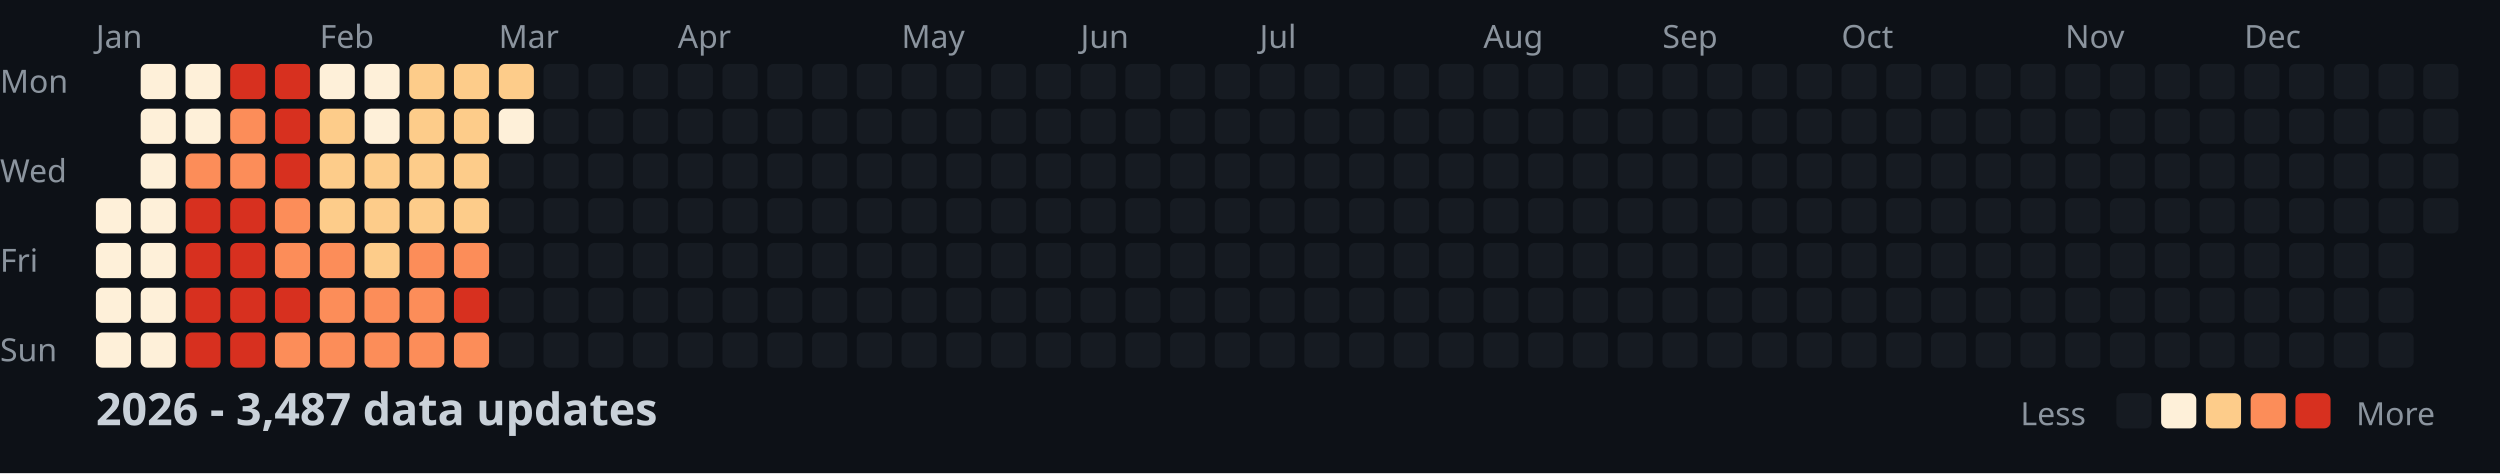
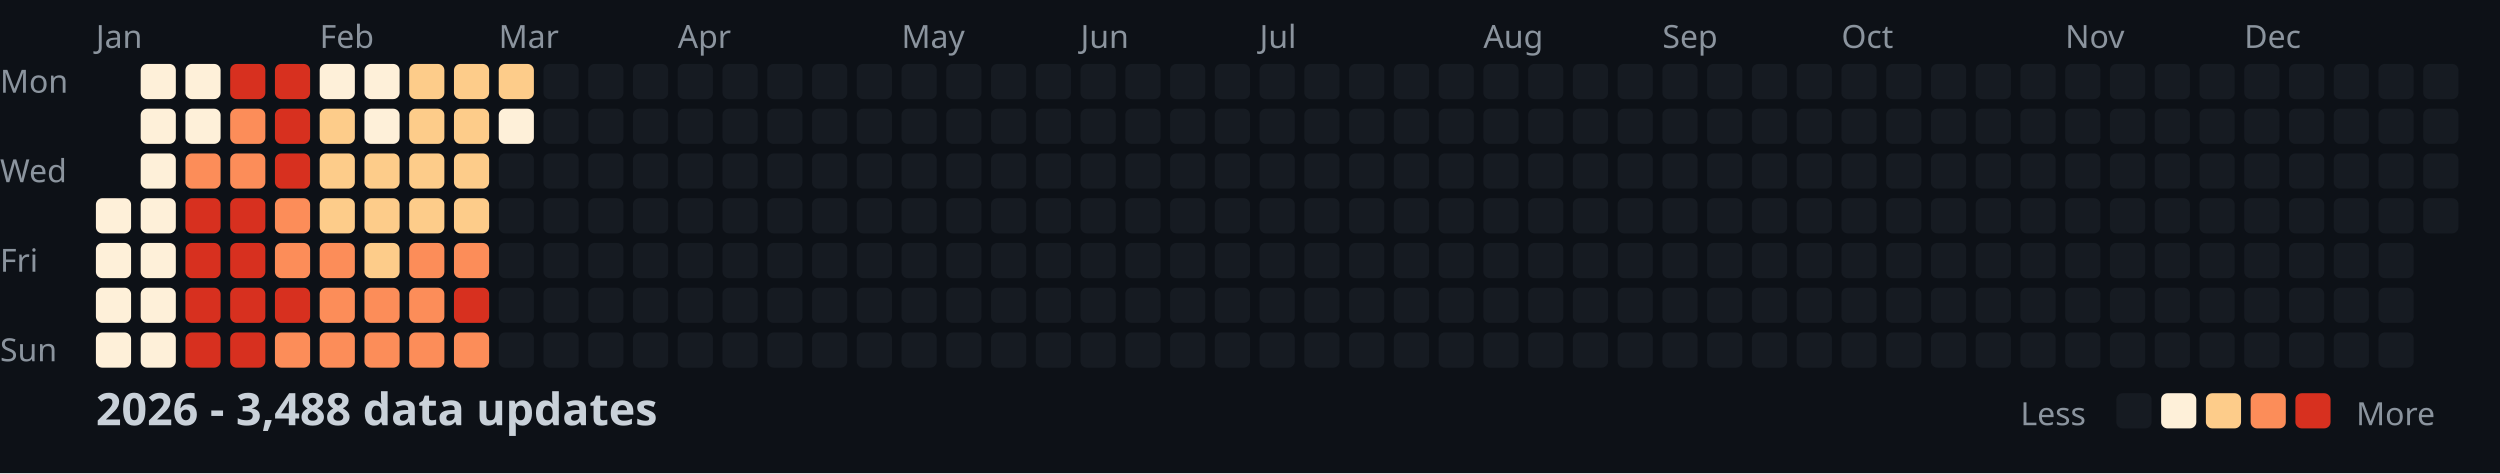
<svg xmlns="http://www.w3.org/2000/svg" width="782" height="148">
  <style>
    .month { font: 10px sans-serif; fill: #8b949e; }
    .day { font: 10px sans-serif; fill: #8b949e; }
    .title { font: bold 14px sans-serif; fill: #c9d1d9; }
    .legend { font: 10px sans-serif; fill: #8b949e; }
  </style>
  <rect width="100%" height="100%" fill="#0d1117" />
  <text x="0" y="29" class="day">Mon</text>
  <text x="0" y="57" class="day">Wed</text>
  <text x="0" y="85" class="day">Fri</text>
  <text x="0" y="113" class="day">Sun</text>
  <text x="30" y="15" class="month">Jan</text>
  <text x="100" y="15" class="month">Feb</text>
  <text x="156" y="15" class="month">Mar</text>
  <text x="212" y="15" class="month">Apr</text>
  <text x="282" y="15" class="month">May</text>
  <text x="338" y="15" class="month">Jun</text>
  <text x="394" y="15" class="month">Jul</text>
  <text x="464" y="15" class="month">Aug</text>
  <text x="520" y="15" class="month">Sep</text>
  <text x="576" y="15" class="month">Oct</text>
  <text x="646" y="15" class="month">Nov</text>
  <text x="702" y="15" class="month">Dec</text>
  <rect x="30" y="62" width="11" height="11" fill="#fef0d9" rx="2" />
  <rect x="30" y="76" width="11" height="11" fill="#fef0d9" rx="2" />
  <rect x="30" y="90" width="11" height="11" fill="#fef0d9" rx="2" />
  <rect x="30" y="104" width="11" height="11" fill="#fef0d9" rx="2" />
  <rect x="44" y="20" width="11" height="11" fill="#fef0d9" rx="2" />
  <rect x="44" y="34" width="11" height="11" fill="#fef0d9" rx="2" />
  <rect x="44" y="48" width="11" height="11" fill="#fef0d9" rx="2" />
  <rect x="44" y="62" width="11" height="11" fill="#fef0d9" rx="2" />
  <rect x="44" y="76" width="11" height="11" fill="#fef0d9" rx="2" />
  <rect x="44" y="90" width="11" height="11" fill="#fef0d9" rx="2" />
  <rect x="44" y="104" width="11" height="11" fill="#fef0d9" rx="2" />
  <rect x="58" y="20" width="11" height="11" fill="#fef0d9" rx="2" />
  <rect x="58" y="34" width="11" height="11" fill="#fef0d9" rx="2" />
  <rect x="58" y="48" width="11" height="11" fill="#fc8d59" rx="2" />
  <rect x="58" y="62" width="11" height="11" fill="#d7301f" rx="2" />
  <rect x="58" y="76" width="11" height="11" fill="#d7301f" rx="2" />
  <rect x="58" y="90" width="11" height="11" fill="#d7301f" rx="2" />
  <rect x="58" y="104" width="11" height="11" fill="#d7301f" rx="2" />
  <rect x="72" y="20" width="11" height="11" fill="#d7301f" rx="2" />
  <rect x="72" y="34" width="11" height="11" fill="#fc8d59" rx="2" />
  <rect x="72" y="48" width="11" height="11" fill="#fc8d59" rx="2" />
  <rect x="72" y="62" width="11" height="11" fill="#d7301f" rx="2" />
  <rect x="72" y="76" width="11" height="11" fill="#d7301f" rx="2" />
  <rect x="72" y="90" width="11" height="11" fill="#d7301f" rx="2" />
  <rect x="72" y="104" width="11" height="11" fill="#d7301f" rx="2" />
  <rect x="86" y="20" width="11" height="11" fill="#d7301f" rx="2" />
  <rect x="86" y="34" width="11" height="11" fill="#d7301f" rx="2" />
  <rect x="86" y="48" width="11" height="11" fill="#d7301f" rx="2" />
  <rect x="86" y="62" width="11" height="11" fill="#fc8d59" rx="2" />
  <rect x="86" y="76" width="11" height="11" fill="#fc8d59" rx="2" />
  <rect x="86" y="90" width="11" height="11" fill="#d7301f" rx="2" />
  <rect x="86" y="104" width="11" height="11" fill="#fc8d59" rx="2" />
  <rect x="100" y="20" width="11" height="11" fill="#fef0d9" rx="2" />
  <rect x="100" y="34" width="11" height="11" fill="#fdcc8a" rx="2" />
  <rect x="100" y="48" width="11" height="11" fill="#fdcc8a" rx="2" />
  <rect x="100" y="62" width="11" height="11" fill="#fdcc8a" rx="2" />
  <rect x="100" y="76" width="11" height="11" fill="#fc8d59" rx="2" />
  <rect x="100" y="90" width="11" height="11" fill="#fc8d59" rx="2" />
  <rect x="100" y="104" width="11" height="11" fill="#fc8d59" rx="2" />
  <rect x="114" y="20" width="11" height="11" fill="#fef0d9" rx="2" />
  <rect x="114" y="34" width="11" height="11" fill="#fef0d9" rx="2" />
  <rect x="114" y="48" width="11" height="11" fill="#fdcc8a" rx="2" />
  <rect x="114" y="62" width="11" height="11" fill="#fdcc8a" rx="2" />
  <rect x="114" y="76" width="11" height="11" fill="#fdcc8a" rx="2" />
  <rect x="114" y="90" width="11" height="11" fill="#fc8d59" rx="2" />
  <rect x="114" y="104" width="11" height="11" fill="#fc8d59" rx="2" />
  <rect x="128" y="20" width="11" height="11" fill="#fdcc8a" rx="2" />
  <rect x="128" y="34" width="11" height="11" fill="#fdcc8a" rx="2" />
  <rect x="128" y="48" width="11" height="11" fill="#fdcc8a" rx="2" />
  <rect x="128" y="62" width="11" height="11" fill="#fdcc8a" rx="2" />
  <rect x="128" y="76" width="11" height="11" fill="#fc8d59" rx="2" />
  <rect x="128" y="90" width="11" height="11" fill="#fc8d59" rx="2" />
  <rect x="128" y="104" width="11" height="11" fill="#fc8d59" rx="2" />
  <rect x="142" y="20" width="11" height="11" fill="#fdcc8a" rx="2" />
  <rect x="142" y="34" width="11" height="11" fill="#fdcc8a" rx="2" />
  <rect x="142" y="48" width="11" height="11" fill="#fdcc8a" rx="2" />
  <rect x="142" y="62" width="11" height="11" fill="#fdcc8a" rx="2" />
  <rect x="142" y="76" width="11" height="11" fill="#fc8d59" rx="2" />
  <rect x="142" y="90" width="11" height="11" fill="#d7301f" rx="2" />
  <rect x="142" y="104" width="11" height="11" fill="#fc8d59" rx="2" />
  <rect x="156" y="20" width="11" height="11" fill="#fdcc8a" rx="2" />
  <rect x="156" y="34" width="11" height="11" fill="#fef0d9" rx="2" />
  <rect x="156" y="48" width="11" height="11" fill="#161b22" rx="2" />
  <rect x="156" y="62" width="11" height="11" fill="#161b22" rx="2" />
  <rect x="156" y="76" width="11" height="11" fill="#161b22" rx="2" />
  <rect x="156" y="90" width="11" height="11" fill="#161b22" rx="2" />
  <rect x="156" y="104" width="11" height="11" fill="#161b22" rx="2" />
  <rect x="170" y="20" width="11" height="11" fill="#161b22" rx="2" />
  <rect x="170" y="34" width="11" height="11" fill="#161b22" rx="2" />
  <rect x="170" y="48" width="11" height="11" fill="#161b22" rx="2" />
  <rect x="170" y="62" width="11" height="11" fill="#161b22" rx="2" />
  <rect x="170" y="76" width="11" height="11" fill="#161b22" rx="2" />
  <rect x="170" y="90" width="11" height="11" fill="#161b22" rx="2" />
  <rect x="170" y="104" width="11" height="11" fill="#161b22" rx="2" />
  <rect x="184" y="20" width="11" height="11" fill="#161b22" rx="2" />
  <rect x="184" y="34" width="11" height="11" fill="#161b22" rx="2" />
  <rect x="184" y="48" width="11" height="11" fill="#161b22" rx="2" />
  <rect x="184" y="62" width="11" height="11" fill="#161b22" rx="2" />
  <rect x="184" y="76" width="11" height="11" fill="#161b22" rx="2" />
  <rect x="184" y="90" width="11" height="11" fill="#161b22" rx="2" />
  <rect x="184" y="104" width="11" height="11" fill="#161b22" rx="2" />
  <rect x="198" y="20" width="11" height="11" fill="#161b22" rx="2" />
  <rect x="198" y="34" width="11" height="11" fill="#161b22" rx="2" />
  <rect x="198" y="48" width="11" height="11" fill="#161b22" rx="2" />
  <rect x="198" y="62" width="11" height="11" fill="#161b22" rx="2" />
  <rect x="198" y="76" width="11" height="11" fill="#161b22" rx="2" />
  <rect x="198" y="90" width="11" height="11" fill="#161b22" rx="2" />
  <rect x="198" y="104" width="11" height="11" fill="#161b22" rx="2" />
  <rect x="212" y="20" width="11" height="11" fill="#161b22" rx="2" />
  <rect x="212" y="34" width="11" height="11" fill="#161b22" rx="2" />
  <rect x="212" y="48" width="11" height="11" fill="#161b22" rx="2" />
  <rect x="212" y="62" width="11" height="11" fill="#161b22" rx="2" />
  <rect x="212" y="76" width="11" height="11" fill="#161b22" rx="2" />
  <rect x="212" y="90" width="11" height="11" fill="#161b22" rx="2" />
  <rect x="212" y="104" width="11" height="11" fill="#161b22" rx="2" />
  <rect x="226" y="20" width="11" height="11" fill="#161b22" rx="2" />
  <rect x="226" y="34" width="11" height="11" fill="#161b22" rx="2" />
  <rect x="226" y="48" width="11" height="11" fill="#161b22" rx="2" />
  <rect x="226" y="62" width="11" height="11" fill="#161b22" rx="2" />
  <rect x="226" y="76" width="11" height="11" fill="#161b22" rx="2" />
  <rect x="226" y="90" width="11" height="11" fill="#161b22" rx="2" />
  <rect x="226" y="104" width="11" height="11" fill="#161b22" rx="2" />
  <rect x="240" y="20" width="11" height="11" fill="#161b22" rx="2" />
  <rect x="240" y="34" width="11" height="11" fill="#161b22" rx="2" />
  <rect x="240" y="48" width="11" height="11" fill="#161b22" rx="2" />
  <rect x="240" y="62" width="11" height="11" fill="#161b22" rx="2" />
  <rect x="240" y="76" width="11" height="11" fill="#161b22" rx="2" />
  <rect x="240" y="90" width="11" height="11" fill="#161b22" rx="2" />
  <rect x="240" y="104" width="11" height="11" fill="#161b22" rx="2" />
  <rect x="254" y="20" width="11" height="11" fill="#161b22" rx="2" />
  <rect x="254" y="34" width="11" height="11" fill="#161b22" rx="2" />
  <rect x="254" y="48" width="11" height="11" fill="#161b22" rx="2" />
  <rect x="254" y="62" width="11" height="11" fill="#161b22" rx="2" />
  <rect x="254" y="76" width="11" height="11" fill="#161b22" rx="2" />
  <rect x="254" y="90" width="11" height="11" fill="#161b22" rx="2" />
  <rect x="254" y="104" width="11" height="11" fill="#161b22" rx="2" />
  <rect x="268" y="20" width="11" height="11" fill="#161b22" rx="2" />
  <rect x="268" y="34" width="11" height="11" fill="#161b22" rx="2" />
  <rect x="268" y="48" width="11" height="11" fill="#161b22" rx="2" />
  <rect x="268" y="62" width="11" height="11" fill="#161b22" rx="2" />
  <rect x="268" y="76" width="11" height="11" fill="#161b22" rx="2" />
  <rect x="268" y="90" width="11" height="11" fill="#161b22" rx="2" />
  <rect x="268" y="104" width="11" height="11" fill="#161b22" rx="2" />
  <rect x="282" y="20" width="11" height="11" fill="#161b22" rx="2" />
  <rect x="282" y="34" width="11" height="11" fill="#161b22" rx="2" />
  <rect x="282" y="48" width="11" height="11" fill="#161b22" rx="2" />
  <rect x="282" y="62" width="11" height="11" fill="#161b22" rx="2" />
  <rect x="282" y="76" width="11" height="11" fill="#161b22" rx="2" />
  <rect x="282" y="90" width="11" height="11" fill="#161b22" rx="2" />
  <rect x="282" y="104" width="11" height="11" fill="#161b22" rx="2" />
  <rect x="296" y="20" width="11" height="11" fill="#161b22" rx="2" />
  <rect x="296" y="34" width="11" height="11" fill="#161b22" rx="2" />
  <rect x="296" y="48" width="11" height="11" fill="#161b22" rx="2" />
  <rect x="296" y="62" width="11" height="11" fill="#161b22" rx="2" />
  <rect x="296" y="76" width="11" height="11" fill="#161b22" rx="2" />
  <rect x="296" y="90" width="11" height="11" fill="#161b22" rx="2" />
  <rect x="296" y="104" width="11" height="11" fill="#161b22" rx="2" />
  <rect x="310" y="20" width="11" height="11" fill="#161b22" rx="2" />
  <rect x="310" y="34" width="11" height="11" fill="#161b22" rx="2" />
  <rect x="310" y="48" width="11" height="11" fill="#161b22" rx="2" />
  <rect x="310" y="62" width="11" height="11" fill="#161b22" rx="2" />
  <rect x="310" y="76" width="11" height="11" fill="#161b22" rx="2" />
  <rect x="310" y="90" width="11" height="11" fill="#161b22" rx="2" />
  <rect x="310" y="104" width="11" height="11" fill="#161b22" rx="2" />
  <rect x="324" y="20" width="11" height="11" fill="#161b22" rx="2" />
  <rect x="324" y="34" width="11" height="11" fill="#161b22" rx="2" />
  <rect x="324" y="48" width="11" height="11" fill="#161b22" rx="2" />
  <rect x="324" y="62" width="11" height="11" fill="#161b22" rx="2" />
  <rect x="324" y="76" width="11" height="11" fill="#161b22" rx="2" />
  <rect x="324" y="90" width="11" height="11" fill="#161b22" rx="2" />
  <rect x="324" y="104" width="11" height="11" fill="#161b22" rx="2" />
  <rect x="338" y="20" width="11" height="11" fill="#161b22" rx="2" />
  <rect x="338" y="34" width="11" height="11" fill="#161b22" rx="2" />
  <rect x="338" y="48" width="11" height="11" fill="#161b22" rx="2" />
  <rect x="338" y="62" width="11" height="11" fill="#161b22" rx="2" />
  <rect x="338" y="76" width="11" height="11" fill="#161b22" rx="2" />
  <rect x="338" y="90" width="11" height="11" fill="#161b22" rx="2" />
  <rect x="338" y="104" width="11" height="11" fill="#161b22" rx="2" />
  <rect x="352" y="20" width="11" height="11" fill="#161b22" rx="2" />
  <rect x="352" y="34" width="11" height="11" fill="#161b22" rx="2" />
  <rect x="352" y="48" width="11" height="11" fill="#161b22" rx="2" />
  <rect x="352" y="62" width="11" height="11" fill="#161b22" rx="2" />
  <rect x="352" y="76" width="11" height="11" fill="#161b22" rx="2" />
  <rect x="352" y="90" width="11" height="11" fill="#161b22" rx="2" />
  <rect x="352" y="104" width="11" height="11" fill="#161b22" rx="2" />
  <rect x="366" y="20" width="11" height="11" fill="#161b22" rx="2" />
  <rect x="366" y="34" width="11" height="11" fill="#161b22" rx="2" />
  <rect x="366" y="48" width="11" height="11" fill="#161b22" rx="2" />
  <rect x="366" y="62" width="11" height="11" fill="#161b22" rx="2" />
  <rect x="366" y="76" width="11" height="11" fill="#161b22" rx="2" />
  <rect x="366" y="90" width="11" height="11" fill="#161b22" rx="2" />
  <rect x="366" y="104" width="11" height="11" fill="#161b22" rx="2" />
  <rect x="380" y="20" width="11" height="11" fill="#161b22" rx="2" />
  <rect x="380" y="34" width="11" height="11" fill="#161b22" rx="2" />
  <rect x="380" y="48" width="11" height="11" fill="#161b22" rx="2" />
  <rect x="380" y="62" width="11" height="11" fill="#161b22" rx="2" />
  <rect x="380" y="76" width="11" height="11" fill="#161b22" rx="2" />
  <rect x="380" y="90" width="11" height="11" fill="#161b22" rx="2" />
  <rect x="380" y="104" width="11" height="11" fill="#161b22" rx="2" />
  <rect x="394" y="20" width="11" height="11" fill="#161b22" rx="2" />
  <rect x="394" y="34" width="11" height="11" fill="#161b22" rx="2" />
  <rect x="394" y="48" width="11" height="11" fill="#161b22" rx="2" />
  <rect x="394" y="62" width="11" height="11" fill="#161b22" rx="2" />
  <rect x="394" y="76" width="11" height="11" fill="#161b22" rx="2" />
  <rect x="394" y="90" width="11" height="11" fill="#161b22" rx="2" />
  <rect x="394" y="104" width="11" height="11" fill="#161b22" rx="2" />
  <rect x="408" y="20" width="11" height="11" fill="#161b22" rx="2" />
  <rect x="408" y="34" width="11" height="11" fill="#161b22" rx="2" />
  <rect x="408" y="48" width="11" height="11" fill="#161b22" rx="2" />
  <rect x="408" y="62" width="11" height="11" fill="#161b22" rx="2" />
  <rect x="408" y="76" width="11" height="11" fill="#161b22" rx="2" />
  <rect x="408" y="90" width="11" height="11" fill="#161b22" rx="2" />
  <rect x="408" y="104" width="11" height="11" fill="#161b22" rx="2" />
  <rect x="422" y="20" width="11" height="11" fill="#161b22" rx="2" />
  <rect x="422" y="34" width="11" height="11" fill="#161b22" rx="2" />
  <rect x="422" y="48" width="11" height="11" fill="#161b22" rx="2" />
  <rect x="422" y="62" width="11" height="11" fill="#161b22" rx="2" />
  <rect x="422" y="76" width="11" height="11" fill="#161b22" rx="2" />
  <rect x="422" y="90" width="11" height="11" fill="#161b22" rx="2" />
  <rect x="422" y="104" width="11" height="11" fill="#161b22" rx="2" />
  <rect x="436" y="20" width="11" height="11" fill="#161b22" rx="2" />
  <rect x="436" y="34" width="11" height="11" fill="#161b22" rx="2" />
  <rect x="436" y="48" width="11" height="11" fill="#161b22" rx="2" />
  <rect x="436" y="62" width="11" height="11" fill="#161b22" rx="2" />
  <rect x="436" y="76" width="11" height="11" fill="#161b22" rx="2" />
  <rect x="436" y="90" width="11" height="11" fill="#161b22" rx="2" />
  <rect x="436" y="104" width="11" height="11" fill="#161b22" rx="2" />
  <rect x="450" y="20" width="11" height="11" fill="#161b22" rx="2" />
  <rect x="450" y="34" width="11" height="11" fill="#161b22" rx="2" />
  <rect x="450" y="48" width="11" height="11" fill="#161b22" rx="2" />
  <rect x="450" y="62" width="11" height="11" fill="#161b22" rx="2" />
  <rect x="450" y="76" width="11" height="11" fill="#161b22" rx="2" />
  <rect x="450" y="90" width="11" height="11" fill="#161b22" rx="2" />
  <rect x="450" y="104" width="11" height="11" fill="#161b22" rx="2" />
  <rect x="464" y="20" width="11" height="11" fill="#161b22" rx="2" />
  <rect x="464" y="34" width="11" height="11" fill="#161b22" rx="2" />
  <rect x="464" y="48" width="11" height="11" fill="#161b22" rx="2" />
  <rect x="464" y="62" width="11" height="11" fill="#161b22" rx="2" />
  <rect x="464" y="76" width="11" height="11" fill="#161b22" rx="2" />
  <rect x="464" y="90" width="11" height="11" fill="#161b22" rx="2" />
  <rect x="464" y="104" width="11" height="11" fill="#161b22" rx="2" />
  <rect x="478" y="20" width="11" height="11" fill="#161b22" rx="2" />
  <rect x="478" y="34" width="11" height="11" fill="#161b22" rx="2" />
  <rect x="478" y="48" width="11" height="11" fill="#161b22" rx="2" />
  <rect x="478" y="62" width="11" height="11" fill="#161b22" rx="2" />
  <rect x="478" y="76" width="11" height="11" fill="#161b22" rx="2" />
  <rect x="478" y="90" width="11" height="11" fill="#161b22" rx="2" />
  <rect x="478" y="104" width="11" height="11" fill="#161b22" rx="2" />
  <rect x="492" y="20" width="11" height="11" fill="#161b22" rx="2" />
  <rect x="492" y="34" width="11" height="11" fill="#161b22" rx="2" />
  <rect x="492" y="48" width="11" height="11" fill="#161b22" rx="2" />
  <rect x="492" y="62" width="11" height="11" fill="#161b22" rx="2" />
  <rect x="492" y="76" width="11" height="11" fill="#161b22" rx="2" />
  <rect x="492" y="90" width="11" height="11" fill="#161b22" rx="2" />
  <rect x="492" y="104" width="11" height="11" fill="#161b22" rx="2" />
  <rect x="506" y="20" width="11" height="11" fill="#161b22" rx="2" />
  <rect x="506" y="34" width="11" height="11" fill="#161b22" rx="2" />
  <rect x="506" y="48" width="11" height="11" fill="#161b22" rx="2" />
  <rect x="506" y="62" width="11" height="11" fill="#161b22" rx="2" />
  <rect x="506" y="76" width="11" height="11" fill="#161b22" rx="2" />
  <rect x="506" y="90" width="11" height="11" fill="#161b22" rx="2" />
  <rect x="506" y="104" width="11" height="11" fill="#161b22" rx="2" />
  <rect x="520" y="20" width="11" height="11" fill="#161b22" rx="2" />
  <rect x="520" y="34" width="11" height="11" fill="#161b22" rx="2" />
  <rect x="520" y="48" width="11" height="11" fill="#161b22" rx="2" />
  <rect x="520" y="62" width="11" height="11" fill="#161b22" rx="2" />
  <rect x="520" y="76" width="11" height="11" fill="#161b22" rx="2" />
  <rect x="520" y="90" width="11" height="11" fill="#161b22" rx="2" />
  <rect x="520" y="104" width="11" height="11" fill="#161b22" rx="2" />
  <rect x="534" y="20" width="11" height="11" fill="#161b22" rx="2" />
  <rect x="534" y="34" width="11" height="11" fill="#161b22" rx="2" />
  <rect x="534" y="48" width="11" height="11" fill="#161b22" rx="2" />
  <rect x="534" y="62" width="11" height="11" fill="#161b22" rx="2" />
  <rect x="534" y="76" width="11" height="11" fill="#161b22" rx="2" />
  <rect x="534" y="90" width="11" height="11" fill="#161b22" rx="2" />
  <rect x="534" y="104" width="11" height="11" fill="#161b22" rx="2" />
  <rect x="548" y="20" width="11" height="11" fill="#161b22" rx="2" />
  <rect x="548" y="34" width="11" height="11" fill="#161b22" rx="2" />
  <rect x="548" y="48" width="11" height="11" fill="#161b22" rx="2" />
  <rect x="548" y="62" width="11" height="11" fill="#161b22" rx="2" />
  <rect x="548" y="76" width="11" height="11" fill="#161b22" rx="2" />
  <rect x="548" y="90" width="11" height="11" fill="#161b22" rx="2" />
  <rect x="548" y="104" width="11" height="11" fill="#161b22" rx="2" />
  <rect x="562" y="20" width="11" height="11" fill="#161b22" rx="2" />
  <rect x="562" y="34" width="11" height="11" fill="#161b22" rx="2" />
  <rect x="562" y="48" width="11" height="11" fill="#161b22" rx="2" />
  <rect x="562" y="62" width="11" height="11" fill="#161b22" rx="2" />
  <rect x="562" y="76" width="11" height="11" fill="#161b22" rx="2" />
  <rect x="562" y="90" width="11" height="11" fill="#161b22" rx="2" />
  <rect x="562" y="104" width="11" height="11" fill="#161b22" rx="2" />
  <rect x="576" y="20" width="11" height="11" fill="#161b22" rx="2" />
  <rect x="576" y="34" width="11" height="11" fill="#161b22" rx="2" />
  <rect x="576" y="48" width="11" height="11" fill="#161b22" rx="2" />
  <rect x="576" y="62" width="11" height="11" fill="#161b22" rx="2" />
  <rect x="576" y="76" width="11" height="11" fill="#161b22" rx="2" />
  <rect x="576" y="90" width="11" height="11" fill="#161b22" rx="2" />
  <rect x="576" y="104" width="11" height="11" fill="#161b22" rx="2" />
  <rect x="590" y="20" width="11" height="11" fill="#161b22" rx="2" />
  <rect x="590" y="34" width="11" height="11" fill="#161b22" rx="2" />
  <rect x="590" y="48" width="11" height="11" fill="#161b22" rx="2" />
  <rect x="590" y="62" width="11" height="11" fill="#161b22" rx="2" />
  <rect x="590" y="76" width="11" height="11" fill="#161b22" rx="2" />
  <rect x="590" y="90" width="11" height="11" fill="#161b22" rx="2" />
  <rect x="590" y="104" width="11" height="11" fill="#161b22" rx="2" />
  <rect x="604" y="20" width="11" height="11" fill="#161b22" rx="2" />
  <rect x="604" y="34" width="11" height="11" fill="#161b22" rx="2" />
  <rect x="604" y="48" width="11" height="11" fill="#161b22" rx="2" />
  <rect x="604" y="62" width="11" height="11" fill="#161b22" rx="2" />
  <rect x="604" y="76" width="11" height="11" fill="#161b22" rx="2" />
  <rect x="604" y="90" width="11" height="11" fill="#161b22" rx="2" />
  <rect x="604" y="104" width="11" height="11" fill="#161b22" rx="2" />
  <rect x="618" y="20" width="11" height="11" fill="#161b22" rx="2" />
  <rect x="618" y="34" width="11" height="11" fill="#161b22" rx="2" />
  <rect x="618" y="48" width="11" height="11" fill="#161b22" rx="2" />
  <rect x="618" y="62" width="11" height="11" fill="#161b22" rx="2" />
  <rect x="618" y="76" width="11" height="11" fill="#161b22" rx="2" />
  <rect x="618" y="90" width="11" height="11" fill="#161b22" rx="2" />
  <rect x="618" y="104" width="11" height="11" fill="#161b22" rx="2" />
  <rect x="632" y="20" width="11" height="11" fill="#161b22" rx="2" />
  <rect x="632" y="34" width="11" height="11" fill="#161b22" rx="2" />
  <rect x="632" y="48" width="11" height="11" fill="#161b22" rx="2" />
  <rect x="632" y="62" width="11" height="11" fill="#161b22" rx="2" />
  <rect x="632" y="76" width="11" height="11" fill="#161b22" rx="2" />
  <rect x="632" y="90" width="11" height="11" fill="#161b22" rx="2" />
  <rect x="632" y="104" width="11" height="11" fill="#161b22" rx="2" />
  <rect x="646" y="20" width="11" height="11" fill="#161b22" rx="2" />
  <rect x="646" y="34" width="11" height="11" fill="#161b22" rx="2" />
  <rect x="646" y="48" width="11" height="11" fill="#161b22" rx="2" />
  <rect x="646" y="62" width="11" height="11" fill="#161b22" rx="2" />
  <rect x="646" y="76" width="11" height="11" fill="#161b22" rx="2" />
  <rect x="646" y="90" width="11" height="11" fill="#161b22" rx="2" />
  <rect x="646" y="104" width="11" height="11" fill="#161b22" rx="2" />
  <rect x="660" y="20" width="11" height="11" fill="#161b22" rx="2" />
  <rect x="660" y="34" width="11" height="11" fill="#161b22" rx="2" />
  <rect x="660" y="48" width="11" height="11" fill="#161b22" rx="2" />
  <rect x="660" y="62" width="11" height="11" fill="#161b22" rx="2" />
  <rect x="660" y="76" width="11" height="11" fill="#161b22" rx="2" />
  <rect x="660" y="90" width="11" height="11" fill="#161b22" rx="2" />
  <rect x="660" y="104" width="11" height="11" fill="#161b22" rx="2" />
  <rect x="674" y="20" width="11" height="11" fill="#161b22" rx="2" />
  <rect x="674" y="34" width="11" height="11" fill="#161b22" rx="2" />
  <rect x="674" y="48" width="11" height="11" fill="#161b22" rx="2" />
  <rect x="674" y="62" width="11" height="11" fill="#161b22" rx="2" />
  <rect x="674" y="76" width="11" height="11" fill="#161b22" rx="2" />
  <rect x="674" y="90" width="11" height="11" fill="#161b22" rx="2" />
  <rect x="674" y="104" width="11" height="11" fill="#161b22" rx="2" />
  <rect x="688" y="20" width="11" height="11" fill="#161b22" rx="2" />
  <rect x="688" y="34" width="11" height="11" fill="#161b22" rx="2" />
  <rect x="688" y="48" width="11" height="11" fill="#161b22" rx="2" />
  <rect x="688" y="62" width="11" height="11" fill="#161b22" rx="2" />
  <rect x="688" y="76" width="11" height="11" fill="#161b22" rx="2" />
  <rect x="688" y="90" width="11" height="11" fill="#161b22" rx="2" />
  <rect x="688" y="104" width="11" height="11" fill="#161b22" rx="2" />
  <rect x="702" y="20" width="11" height="11" fill="#161b22" rx="2" />
  <rect x="702" y="34" width="11" height="11" fill="#161b22" rx="2" />
  <rect x="702" y="48" width="11" height="11" fill="#161b22" rx="2" />
  <rect x="702" y="62" width="11" height="11" fill="#161b22" rx="2" />
  <rect x="702" y="76" width="11" height="11" fill="#161b22" rx="2" />
  <rect x="702" y="90" width="11" height="11" fill="#161b22" rx="2" />
  <rect x="702" y="104" width="11" height="11" fill="#161b22" rx="2" />
  <rect x="716" y="20" width="11" height="11" fill="#161b22" rx="2" />
  <rect x="716" y="34" width="11" height="11" fill="#161b22" rx="2" />
  <rect x="716" y="48" width="11" height="11" fill="#161b22" rx="2" />
  <rect x="716" y="62" width="11" height="11" fill="#161b22" rx="2" />
  <rect x="716" y="76" width="11" height="11" fill="#161b22" rx="2" />
  <rect x="716" y="90" width="11" height="11" fill="#161b22" rx="2" />
  <rect x="716" y="104" width="11" height="11" fill="#161b22" rx="2" />
  <rect x="730" y="20" width="11" height="11" fill="#161b22" rx="2" />
  <rect x="730" y="34" width="11" height="11" fill="#161b22" rx="2" />
  <rect x="730" y="48" width="11" height="11" fill="#161b22" rx="2" />
  <rect x="730" y="62" width="11" height="11" fill="#161b22" rx="2" />
  <rect x="730" y="76" width="11" height="11" fill="#161b22" rx="2" />
  <rect x="730" y="90" width="11" height="11" fill="#161b22" rx="2" />
  <rect x="730" y="104" width="11" height="11" fill="#161b22" rx="2" />
  <rect x="744" y="20" width="11" height="11" fill="#161b22" rx="2" />
  <rect x="744" y="34" width="11" height="11" fill="#161b22" rx="2" />
  <rect x="744" y="48" width="11" height="11" fill="#161b22" rx="2" />
  <rect x="744" y="62" width="11" height="11" fill="#161b22" rx="2" />
  <rect x="744" y="76" width="11" height="11" fill="#161b22" rx="2" />
  <rect x="744" y="90" width="11" height="11" fill="#161b22" rx="2" />
  <rect x="744" y="104" width="11" height="11" fill="#161b22" rx="2" />
  <rect x="758" y="20" width="11" height="11" fill="#161b22" rx="2" />
  <rect x="758" y="34" width="11" height="11" fill="#161b22" rx="2" />
  <rect x="758" y="48" width="11" height="11" fill="#161b22" rx="2" />
  <rect x="758" y="62" width="11" height="11" fill="#161b22" rx="2" />
-   <text x="30" y="133" class="title">2026 - 3,487 data updates</text>
+   <text x="30" y="133" class="title">2026 - 3,488 data updates</text>
  <text x="632" y="133" class="legend">Less</text>
  <rect x="662" y="123" width="11" height="11" fill="#161b22" rx="2" />
  <rect x="676" y="123" width="11" height="11" fill="#fef0d9" rx="2" />
  <rect x="690" y="123" width="11" height="11" fill="#fdcc8a" rx="2" />
  <rect x="704" y="123" width="11" height="11" fill="#fc8d59" rx="2" />
  <rect x="718" y="123" width="11" height="11" fill="#d7301f" rx="2" />
  <text x="737" y="133" class="legend">More</text>
</svg>
